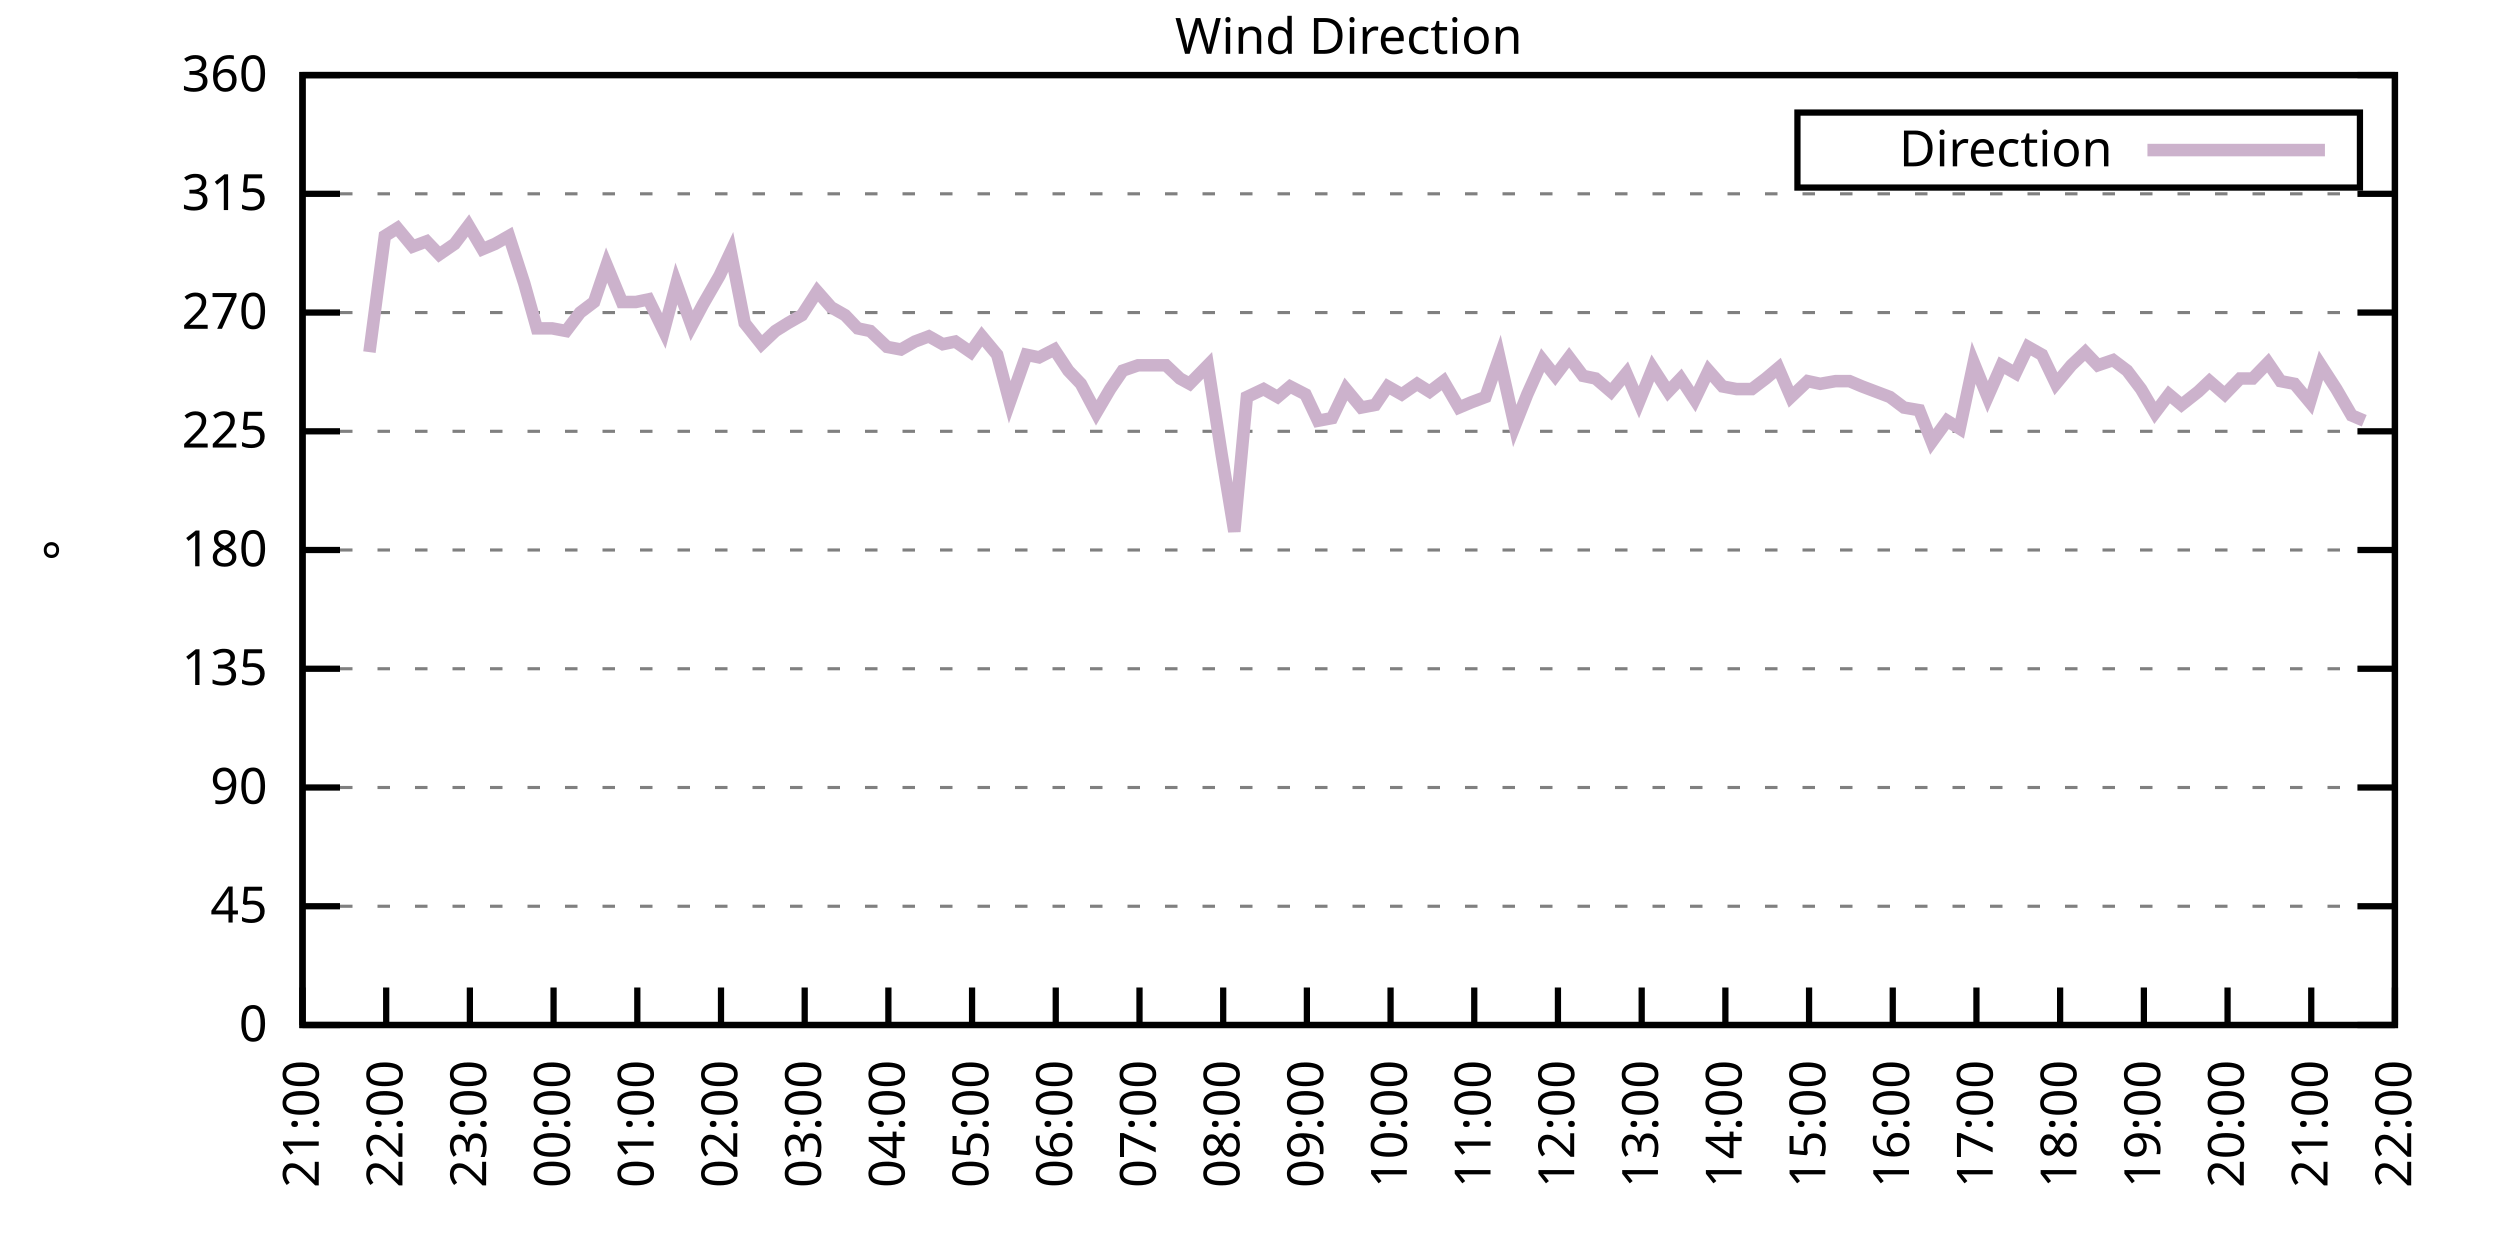
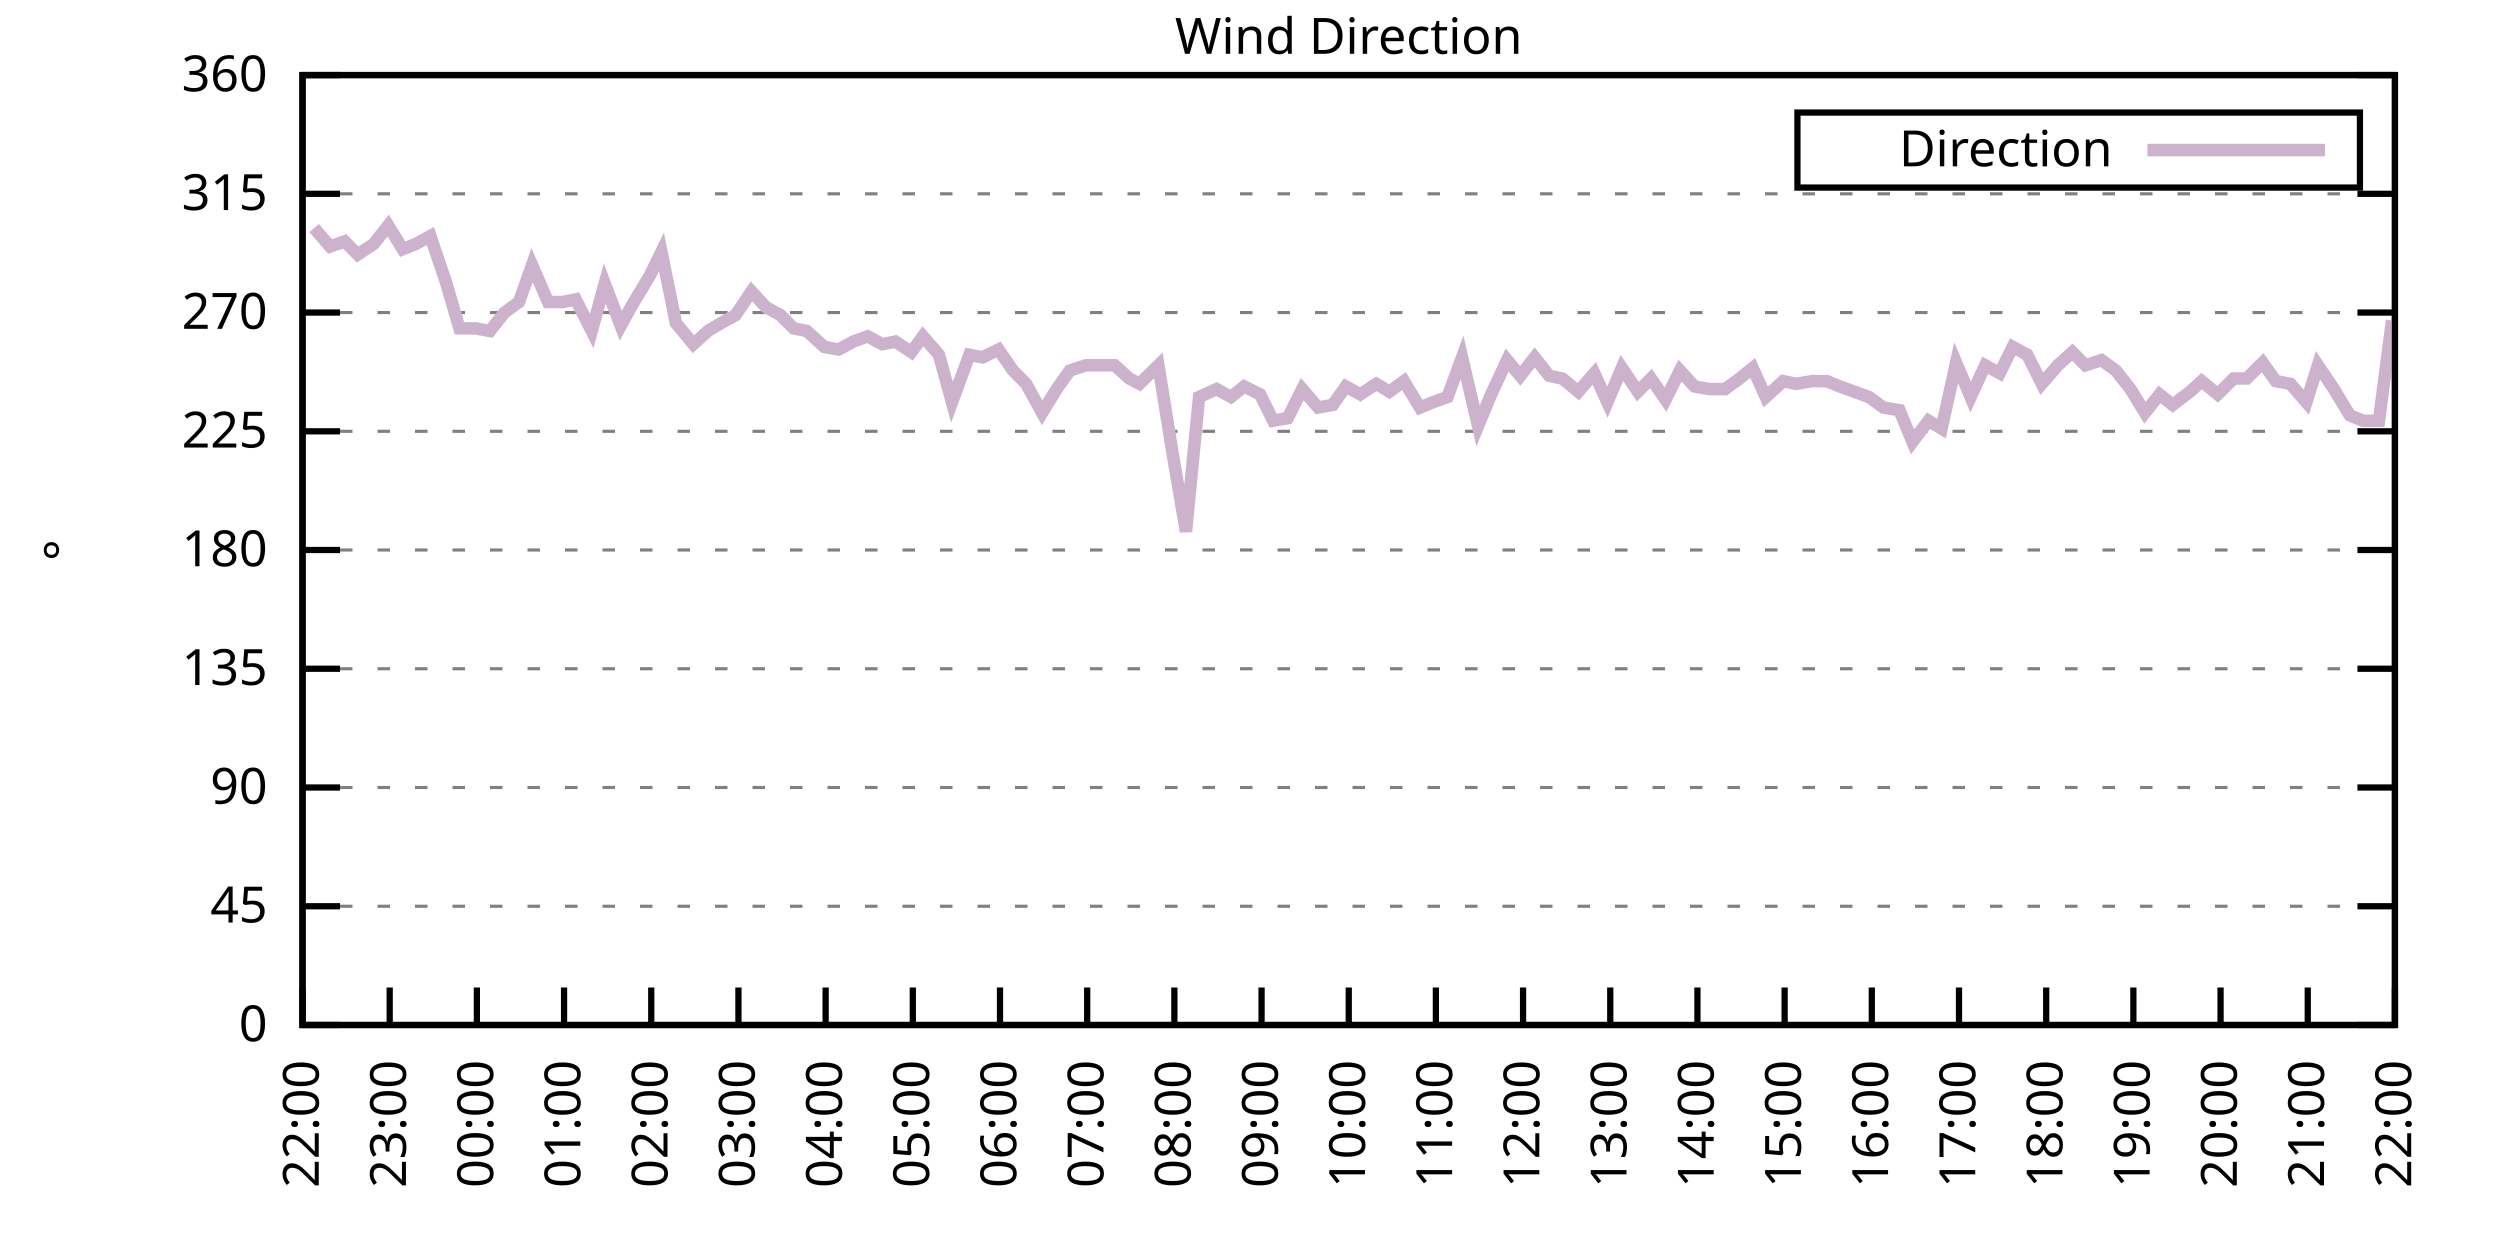
<svg xmlns="http://www.w3.org/2000/svg" xmlns:xlink="http://www.w3.org/1999/xlink" width="400" height="200" viewBox="0 0 400 200">
  <g id="gnuplot_canvas">
    <rect x="0" y="0" width="400" height="200" fill="none" />
    <defs>
      <circle id="gpDot" r="0.5" stroke-width="0.5" stroke="currentColor" />
      <path id="gpPt0" stroke-width="0.333" stroke="currentColor" d="M-1,0 h2 M0,-1 v2" />
      <path id="gpPt1" stroke-width="0.333" stroke="currentColor" d="M-1,-1 L1,1 M1,-1 L-1,1" />
      <path id="gpPt2" stroke-width="0.333" stroke="currentColor" d="M-1,0 L1,0 M0,-1 L0,1 M-1,-1 L1,1 M-1,1 L1,-1" />
      <rect id="gpPt3" stroke-width="0.333" stroke="currentColor" x="-1" y="-1" width="2" height="2" />
      <rect id="gpPt4" stroke-width="0.333" stroke="currentColor" fill="currentColor" x="-1" y="-1" width="2" height="2" />
      <circle id="gpPt5" stroke-width="0.333" stroke="currentColor" cx="0" cy="0" r="1" />
      <use xlink:href="#gpPt5" id="gpPt6" fill="currentColor" stroke="none" />
      <path id="gpPt7" stroke-width="0.333" stroke="currentColor" d="M0,-1.33 L-1.33,0.67 L1.33,0.67 z" />
      <use xlink:href="#gpPt7" id="gpPt8" fill="currentColor" stroke="none" />
      <use xlink:href="#gpPt7" id="gpPt9" stroke="currentColor" transform="rotate(180)" />
      <use xlink:href="#gpPt9" id="gpPt10" fill="currentColor" stroke="none" />
      <use xlink:href="#gpPt3" id="gpPt11" stroke="currentColor" transform="rotate(45)" />
      <use xlink:href="#gpPt11" id="gpPt12" fill="currentColor" stroke="none" />
      <path id="gpPt13" stroke-width="0.333" stroke="currentColor" d="M0,1.330 L1.265,0.411 L0.782,-1.067 L-0.782,-1.076 L-1.265,0.411 z" />
      <use xlink:href="#gpPt13" id="gpPt14" fill="currentColor" stroke="none" />
      <filter id="textbox" filterUnits="objectBoundingBox" x="0" y="0" height="1" width="1">
        <feFlood flood-color="white" flood-opacity="1" result="bgnd" />
        <feComposite in="SourceGraphic" in2="bgnd" operator="atop" />
      </filter>
      <filter id="greybox" filterUnits="objectBoundingBox" x="0" y="0" height="1" width="1">
        <feFlood flood-color="lightgrey" flood-opacity="1" result="grey" />
        <feComposite in="SourceGraphic" in2="grey" operator="atop" />
      </filter>
    </defs>
    <g fill="none" color="white" stroke="currentColor" stroke-width="1.00" stroke-linecap="butt" stroke-linejoin="miter">
</g>
    <g fill="none" color="black" stroke="currentColor" stroke-width="1.00" stroke-linecap="butt" stroke-linejoin="miter">
      <g stroke="none" shape-rendering="crispEdges">
        <polygon fill="rgb(255, 255, 255)" points="48.40,164.00 383.18,164.00 383.18,12.02 48.40,12.02 " />
      </g>
    </g>
    <g fill="none" color="black" stroke="currentColor" stroke-width="1.00" stroke-linecap="butt" stroke-linejoin="miter">
</g>
    <g fill="none" color="black" stroke="black" stroke-width="0.50" stroke-linecap="butt" stroke-linejoin="miter">
</g>
    <g fill="none" color="gray" stroke="currentColor" stroke-width="0.50" stroke-linecap="butt" stroke-linejoin="miter">
      <path stroke="gray" stroke-dasharray="2,4" class="gridline" d="M48.40,164.00 L383.19,164.00  " />
    </g>
    <g fill="none" color="gray" stroke="gray" stroke-width="1.00" stroke-linecap="butt" stroke-linejoin="miter">
</g>
    <g fill="none" color="black" stroke="currentColor" stroke-width="1.00" stroke-linecap="butt" stroke-linejoin="miter">
      <path stroke="black" d="M48.40,164.00 L54.40,164.00 M383.19,164.00 L377.19,164.00  " />
      <g transform="translate(42.80,166.60)" stroke="none" fill="black" font-family="Sans" font-size="8.00" text-anchor="end">
        <text>
          <tspan font-family="Sans"> 0</tspan>
        </text>
      </g>
    </g>
    <g fill="none" color="black" stroke="currentColor" stroke-width="1.00" stroke-linecap="butt" stroke-linejoin="miter">
</g>
    <g fill="none" color="black" stroke="black" stroke-width="0.50" stroke-linecap="butt" stroke-linejoin="miter">
</g>
    <g fill="none" color="gray" stroke="currentColor" stroke-width="0.50" stroke-linecap="butt" stroke-linejoin="miter">
      <path stroke="gray" stroke-dasharray="2,4" class="gridline" d="M48.40,145.00 L383.19,145.00  " />
    </g>
    <g fill="none" color="gray" stroke="gray" stroke-width="1.00" stroke-linecap="butt" stroke-linejoin="miter">
</g>
    <g fill="none" color="black" stroke="currentColor" stroke-width="1.00" stroke-linecap="butt" stroke-linejoin="miter">
      <path stroke="black" d="M48.40,145.00 L54.40,145.00 M383.19,145.00 L377.19,145.00  " />
      <g transform="translate(42.80,147.60)" stroke="none" fill="black" font-family="Sans" font-size="8.00" text-anchor="end">
        <text>
          <tspan font-family="Sans"> 45</tspan>
        </text>
      </g>
    </g>
    <g fill="none" color="black" stroke="currentColor" stroke-width="1.00" stroke-linecap="butt" stroke-linejoin="miter">
</g>
    <g fill="none" color="black" stroke="black" stroke-width="0.50" stroke-linecap="butt" stroke-linejoin="miter">
</g>
    <g fill="none" color="gray" stroke="currentColor" stroke-width="0.50" stroke-linecap="butt" stroke-linejoin="miter">
      <path stroke="gray" stroke-dasharray="2,4" class="gridline" d="M48.40,126.00 L383.19,126.00  " />
    </g>
    <g fill="none" color="gray" stroke="gray" stroke-width="1.00" stroke-linecap="butt" stroke-linejoin="miter">
</g>
    <g fill="none" color="black" stroke="currentColor" stroke-width="1.00" stroke-linecap="butt" stroke-linejoin="miter">
      <path stroke="black" d="M48.40,126.00 L54.40,126.00 M383.19,126.00 L377.19,126.00  " />
      <g transform="translate(42.80,128.60)" stroke="none" fill="black" font-family="Sans" font-size="8.00" text-anchor="end">
        <text>
          <tspan font-family="Sans"> 90</tspan>
        </text>
      </g>
    </g>
    <g fill="none" color="black" stroke="currentColor" stroke-width="1.00" stroke-linecap="butt" stroke-linejoin="miter">
</g>
    <g fill="none" color="black" stroke="black" stroke-width="0.50" stroke-linecap="butt" stroke-linejoin="miter">
</g>
    <g fill="none" color="gray" stroke="currentColor" stroke-width="0.50" stroke-linecap="butt" stroke-linejoin="miter">
      <path stroke="gray" stroke-dasharray="2,4" class="gridline" d="M48.40,107.00 L383.19,107.00  " />
    </g>
    <g fill="none" color="gray" stroke="gray" stroke-width="1.00" stroke-linecap="butt" stroke-linejoin="miter">
</g>
    <g fill="none" color="black" stroke="currentColor" stroke-width="1.00" stroke-linecap="butt" stroke-linejoin="miter">
      <path stroke="black" d="M48.40,107.00 L54.40,107.00 M383.19,107.00 L377.19,107.00  " />
      <g transform="translate(42.80,109.60)" stroke="none" fill="black" font-family="Sans" font-size="8.00" text-anchor="end">
        <text>
          <tspan font-family="Sans"> 135</tspan>
        </text>
      </g>
    </g>
    <g fill="none" color="black" stroke="currentColor" stroke-width="1.00" stroke-linecap="butt" stroke-linejoin="miter">
</g>
    <g fill="none" color="black" stroke="black" stroke-width="0.50" stroke-linecap="butt" stroke-linejoin="miter">
</g>
    <g fill="none" color="gray" stroke="currentColor" stroke-width="0.50" stroke-linecap="butt" stroke-linejoin="miter">
      <path stroke="gray" stroke-dasharray="2,4" class="gridline" d="M48.40,88.00 L383.19,88.00  " />
    </g>
    <g fill="none" color="gray" stroke="gray" stroke-width="1.00" stroke-linecap="butt" stroke-linejoin="miter">
</g>
    <g fill="none" color="black" stroke="currentColor" stroke-width="1.00" stroke-linecap="butt" stroke-linejoin="miter">
      <path stroke="black" d="M48.40,88.00 L54.40,88.00 M383.19,88.00 L377.19,88.00  " />
      <g transform="translate(42.80,90.60)" stroke="none" fill="black" font-family="Sans" font-size="8.00" text-anchor="end">
        <text>
          <tspan font-family="Sans"> 180</tspan>
        </text>
      </g>
    </g>
    <g fill="none" color="black" stroke="currentColor" stroke-width="1.00" stroke-linecap="butt" stroke-linejoin="miter">
</g>
    <g fill="none" color="black" stroke="black" stroke-width="0.50" stroke-linecap="butt" stroke-linejoin="miter">
</g>
    <g fill="none" color="gray" stroke="currentColor" stroke-width="0.50" stroke-linecap="butt" stroke-linejoin="miter">
      <path stroke="gray" stroke-dasharray="2,4" class="gridline" d="M48.40,69.01 L383.19,69.01  " />
    </g>
    <g fill="none" color="gray" stroke="gray" stroke-width="1.00" stroke-linecap="butt" stroke-linejoin="miter">
</g>
    <g fill="none" color="black" stroke="currentColor" stroke-width="1.00" stroke-linecap="butt" stroke-linejoin="miter">
      <path stroke="black" d="M48.40,69.01 L54.40,69.01 M383.19,69.01 L377.19,69.01  " />
      <g transform="translate(42.80,71.61)" stroke="none" fill="black" font-family="Sans" font-size="8.00" text-anchor="end">
        <text>
          <tspan font-family="Sans"> 225</tspan>
        </text>
      </g>
    </g>
    <g fill="none" color="black" stroke="currentColor" stroke-width="1.00" stroke-linecap="butt" stroke-linejoin="miter">
</g>
    <g fill="none" color="black" stroke="black" stroke-width="0.50" stroke-linecap="butt" stroke-linejoin="miter">
</g>
    <g fill="none" color="gray" stroke="currentColor" stroke-width="0.50" stroke-linecap="butt" stroke-linejoin="miter">
      <path stroke="gray" stroke-dasharray="2,4" class="gridline" d="M48.40,50.01 L383.19,50.01  " />
    </g>
    <g fill="none" color="gray" stroke="gray" stroke-width="1.00" stroke-linecap="butt" stroke-linejoin="miter">
</g>
    <g fill="none" color="black" stroke="currentColor" stroke-width="1.00" stroke-linecap="butt" stroke-linejoin="miter">
      <path stroke="black" d="M48.40,50.01 L54.40,50.01 M383.19,50.01 L377.19,50.01  " />
      <g transform="translate(42.80,52.61)" stroke="none" fill="black" font-family="Sans" font-size="8.00" text-anchor="end">
        <text>
          <tspan font-family="Sans"> 270</tspan>
        </text>
      </g>
    </g>
    <g fill="none" color="black" stroke="currentColor" stroke-width="1.00" stroke-linecap="butt" stroke-linejoin="miter">
</g>
    <g fill="none" color="black" stroke="black" stroke-width="0.50" stroke-linecap="butt" stroke-linejoin="miter">
</g>
    <g fill="none" color="gray" stroke="currentColor" stroke-width="0.50" stroke-linecap="butt" stroke-linejoin="miter">
      <path stroke="gray" stroke-dasharray="2,4" class="gridline" d="M48.40,31.01 L383.19,31.01  " />
    </g>
    <g fill="none" color="gray" stroke="gray" stroke-width="1.00" stroke-linecap="butt" stroke-linejoin="miter">
</g>
    <g fill="none" color="black" stroke="currentColor" stroke-width="1.00" stroke-linecap="butt" stroke-linejoin="miter">
      <path stroke="black" d="M48.40,31.01 L54.40,31.01 M383.19,31.01 L377.19,31.01  " />
      <g transform="translate(42.80,33.61)" stroke="none" fill="black" font-family="Sans" font-size="8.00" text-anchor="end">
        <text>
          <tspan font-family="Sans"> 315</tspan>
        </text>
      </g>
    </g>
    <g fill="none" color="black" stroke="currentColor" stroke-width="1.00" stroke-linecap="butt" stroke-linejoin="miter">
</g>
    <g fill="none" color="black" stroke="black" stroke-width="0.50" stroke-linecap="butt" stroke-linejoin="miter">
</g>
    <g fill="none" color="gray" stroke="currentColor" stroke-width="0.50" stroke-linecap="butt" stroke-linejoin="miter">
      <path stroke="gray" stroke-dasharray="2,4" class="gridline" d="M48.40,12.01 L383.19,12.01  " />
    </g>
    <g fill="none" color="gray" stroke="gray" stroke-width="1.00" stroke-linecap="butt" stroke-linejoin="miter">
</g>
    <g fill="none" color="black" stroke="currentColor" stroke-width="1.00" stroke-linecap="butt" stroke-linejoin="miter">
      <path stroke="black" d="M48.40,12.01 L54.40,12.01 M383.19,12.01 L377.19,12.01  " />
      <g transform="translate(42.80,14.61)" stroke="none" fill="black" font-family="Sans" font-size="8.00" text-anchor="end">
        <text>
          <tspan font-family="Sans"> 360</tspan>
        </text>
      </g>
    </g>
    <g fill="none" color="black" stroke="currentColor" stroke-width="1.00" stroke-linecap="butt" stroke-linejoin="miter">
      <path stroke="black" d="M48.40,164.00 L48.40,158.00  " />
      <g transform="translate(51.00,169.60) rotate(270.00)" stroke="none" fill="black" font-family="Sans" font-size="8.00" text-anchor="end">
        <text>
-           <tspan font-family="Sans">21:00</tspan>
-         </text>
-       </g>
-     </g>
-     <g fill="none" color="black" stroke="currentColor" stroke-width="1.00" stroke-linecap="butt" stroke-linejoin="miter">
-       <path stroke="black" d="M61.79,164.00 L61.79,158.00  " />
-       <g transform="translate(64.39,169.60) rotate(270.00)" stroke="none" fill="black" font-family="Sans" font-size="8.00" text-anchor="end">
-         <text>
          <tspan font-family="Sans">22:00</tspan>
        </text>
      </g>
    </g>
    <g fill="none" color="black" stroke="currentColor" stroke-width="1.00" stroke-linecap="butt" stroke-linejoin="miter">
-       <path stroke="black" d="M75.18,164.00 L75.18,158.00  " />
-       <g transform="translate(77.78,169.60) rotate(270.00)" stroke="none" fill="black" font-family="Sans" font-size="8.00" text-anchor="end">
+       <path stroke="black" d="M62.35,164.00 L62.35,158.00  " />
+       <g transform="translate(64.95,169.60) rotate(270.00)" stroke="none" fill="black" font-family="Sans" font-size="8.00" text-anchor="end">
        <text>
          <tspan font-family="Sans">23:00</tspan>
        </text>
      </g>
    </g>
    <g fill="none" color="black" stroke="currentColor" stroke-width="1.00" stroke-linecap="butt" stroke-linejoin="miter">
-       <path stroke="black" d="M88.57,164.00 L88.57,158.00  " />
-       <g transform="translate(91.17,169.60) rotate(270.00)" stroke="none" fill="black" font-family="Sans" font-size="8.00" text-anchor="end">
+       <path stroke="black" d="M76.30,164.00 L76.30,158.00  " />
+       <g transform="translate(78.90,169.60) rotate(270.00)" stroke="none" fill="black" font-family="Sans" font-size="8.00" text-anchor="end">
        <text>
          <tspan font-family="Sans">00:00</tspan>
        </text>
      </g>
    </g>
    <g fill="none" color="black" stroke="currentColor" stroke-width="1.00" stroke-linecap="butt" stroke-linejoin="miter">
-       <path stroke="black" d="M101.97,164.00 L101.97,158.00  " />
-       <g transform="translate(104.57,169.60) rotate(270.00)" stroke="none" fill="black" font-family="Sans" font-size="8.00" text-anchor="end">
+       <path stroke="black" d="M90.25,164.00 L90.25,158.00  " />
+       <g transform="translate(92.85,169.60) rotate(270.00)" stroke="none" fill="black" font-family="Sans" font-size="8.00" text-anchor="end">
        <text>
          <tspan font-family="Sans">01:00</tspan>
        </text>
      </g>
    </g>
    <g fill="none" color="black" stroke="currentColor" stroke-width="1.00" stroke-linecap="butt" stroke-linejoin="miter">
-       <path stroke="black" d="M115.36,164.00 L115.36,158.00  " />
-       <g transform="translate(117.96,169.60) rotate(270.00)" stroke="none" fill="black" font-family="Sans" font-size="8.00" text-anchor="end">
+       <path stroke="black" d="M104.20,164.00 L104.20,158.00  " />
+       <g transform="translate(106.80,169.60) rotate(270.00)" stroke="none" fill="black" font-family="Sans" font-size="8.00" text-anchor="end">
        <text>
          <tspan font-family="Sans">02:00</tspan>
        </text>
      </g>
    </g>
    <g fill="none" color="black" stroke="currentColor" stroke-width="1.00" stroke-linecap="butt" stroke-linejoin="miter">
-       <path stroke="black" d="M128.75,164.00 L128.75,158.00  " />
-       <g transform="translate(131.35,169.60) rotate(270.00)" stroke="none" fill="black" font-family="Sans" font-size="8.00" text-anchor="end">
+       <path stroke="black" d="M118.15,164.00 L118.15,158.00  " />
+       <g transform="translate(120.75,169.60) rotate(270.00)" stroke="none" fill="black" font-family="Sans" font-size="8.00" text-anchor="end">
        <text>
          <tspan font-family="Sans">03:00</tspan>
        </text>
      </g>
    </g>
    <g fill="none" color="black" stroke="currentColor" stroke-width="1.00" stroke-linecap="butt" stroke-linejoin="miter">
-       <path stroke="black" d="M142.14,164.00 L142.14,158.00  " />
-       <g transform="translate(144.74,169.60) rotate(270.00)" stroke="none" fill="black" font-family="Sans" font-size="8.00" text-anchor="end">
+       <path stroke="black" d="M132.10,164.00 L132.10,158.00  " />
+       <g transform="translate(134.70,169.60) rotate(270.00)" stroke="none" fill="black" font-family="Sans" font-size="8.00" text-anchor="end">
        <text>
          <tspan font-family="Sans">04:00</tspan>
        </text>
      </g>
    </g>
    <g fill="none" color="black" stroke="currentColor" stroke-width="1.00" stroke-linecap="butt" stroke-linejoin="miter">
-       <path stroke="black" d="M155.53,164.00 L155.53,158.00  " />
-       <g transform="translate(158.13,169.60) rotate(270.00)" stroke="none" fill="black" font-family="Sans" font-size="8.00" text-anchor="end">
+       <path stroke="black" d="M146.05,164.00 L146.05,158.00  " />
+       <g transform="translate(148.65,169.60) rotate(270.00)" stroke="none" fill="black" font-family="Sans" font-size="8.00" text-anchor="end">
        <text>
          <tspan font-family="Sans">05:00</tspan>
        </text>
      </g>
    </g>
    <g fill="none" color="black" stroke="currentColor" stroke-width="1.00" stroke-linecap="butt" stroke-linejoin="miter">
-       <path stroke="black" d="M168.92,164.00 L168.92,158.00  " />
-       <g transform="translate(171.52,169.60) rotate(270.00)" stroke="none" fill="black" font-family="Sans" font-size="8.00" text-anchor="end">
+       <path stroke="black" d="M160.00,164.00 L160.00,158.00  " />
+       <g transform="translate(162.60,169.60) rotate(270.00)" stroke="none" fill="black" font-family="Sans" font-size="8.00" text-anchor="end">
        <text>
          <tspan font-family="Sans">06:00</tspan>
        </text>
      </g>
    </g>
    <g fill="none" color="black" stroke="currentColor" stroke-width="1.00" stroke-linecap="butt" stroke-linejoin="miter">
-       <path stroke="black" d="M182.32,164.00 L182.32,158.00  " />
-       <g transform="translate(184.92,169.60) rotate(270.00)" stroke="none" fill="black" font-family="Sans" font-size="8.00" text-anchor="end">
+       <path stroke="black" d="M173.95,164.00 L173.95,158.00  " />
+       <g transform="translate(176.55,169.60) rotate(270.00)" stroke="none" fill="black" font-family="Sans" font-size="8.00" text-anchor="end">
        <text>
          <tspan font-family="Sans">07:00</tspan>
        </text>
      </g>
    </g>
    <g fill="none" color="black" stroke="currentColor" stroke-width="1.00" stroke-linecap="butt" stroke-linejoin="miter">
-       <path stroke="black" d="M195.71,164.00 L195.71,158.00  " />
-       <g transform="translate(198.31,169.60) rotate(270.00)" stroke="none" fill="black" font-family="Sans" font-size="8.00" text-anchor="end">
+       <path stroke="black" d="M187.90,164.00 L187.90,158.00  " />
+       <g transform="translate(190.50,169.60) rotate(270.00)" stroke="none" fill="black" font-family="Sans" font-size="8.00" text-anchor="end">
        <text>
          <tspan font-family="Sans">08:00</tspan>
        </text>
      </g>
    </g>
    <g fill="none" color="black" stroke="currentColor" stroke-width="1.00" stroke-linecap="butt" stroke-linejoin="miter">
-       <path stroke="black" d="M209.10,164.00 L209.10,158.00  " />
-       <g transform="translate(211.70,169.60) rotate(270.00)" stroke="none" fill="black" font-family="Sans" font-size="8.00" text-anchor="end">
+       <path stroke="black" d="M201.85,164.00 L201.85,158.00  " />
+       <g transform="translate(204.45,169.60) rotate(270.00)" stroke="none" fill="black" font-family="Sans" font-size="8.00" text-anchor="end">
        <text>
          <tspan font-family="Sans">09:00</tspan>
        </text>
      </g>
    </g>
    <g fill="none" color="black" stroke="currentColor" stroke-width="1.00" stroke-linecap="butt" stroke-linejoin="miter">
-       <path stroke="black" d="M222.49,164.00 L222.49,158.00  " />
-       <g transform="translate(225.09,169.60) rotate(270.00)" stroke="none" fill="black" font-family="Sans" font-size="8.00" text-anchor="end">
+       <path stroke="black" d="M215.80,164.00 L215.80,158.00  " />
+       <g transform="translate(218.40,169.60) rotate(270.00)" stroke="none" fill="black" font-family="Sans" font-size="8.00" text-anchor="end">
        <text>
          <tspan font-family="Sans">10:00</tspan>
        </text>
      </g>
    </g>
    <g fill="none" color="black" stroke="currentColor" stroke-width="1.00" stroke-linecap="butt" stroke-linejoin="miter">
-       <path stroke="black" d="M235.88,164.00 L235.88,158.00  " />
-       <g transform="translate(238.48,169.60) rotate(270.00)" stroke="none" fill="black" font-family="Sans" font-size="8.00" text-anchor="end">
+       <path stroke="black" d="M229.74,164.00 L229.74,158.00  " />
+       <g transform="translate(232.34,169.60) rotate(270.00)" stroke="none" fill="black" font-family="Sans" font-size="8.00" text-anchor="end">
        <text>
          <tspan font-family="Sans">11:00</tspan>
        </text>
      </g>
    </g>
    <g fill="none" color="black" stroke="currentColor" stroke-width="1.00" stroke-linecap="butt" stroke-linejoin="miter">
-       <path stroke="black" d="M249.27,164.00 L249.27,158.00  " />
-       <g transform="translate(251.87,169.60) rotate(270.00)" stroke="none" fill="black" font-family="Sans" font-size="8.00" text-anchor="end">
+       <path stroke="black" d="M243.69,164.00 L243.69,158.00  " />
+       <g transform="translate(246.29,169.60) rotate(270.00)" stroke="none" fill="black" font-family="Sans" font-size="8.00" text-anchor="end">
        <text>
          <tspan font-family="Sans">12:00</tspan>
        </text>
      </g>
    </g>
    <g fill="none" color="black" stroke="currentColor" stroke-width="1.00" stroke-linecap="butt" stroke-linejoin="miter">
-       <path stroke="black" d="M262.67,164.00 L262.67,158.00  " />
-       <g transform="translate(265.27,169.60) rotate(270.00)" stroke="none" fill="black" font-family="Sans" font-size="8.00" text-anchor="end">
+       <path stroke="black" d="M257.64,164.00 L257.64,158.00  " />
+       <g transform="translate(260.24,169.60) rotate(270.00)" stroke="none" fill="black" font-family="Sans" font-size="8.00" text-anchor="end">
        <text>
          <tspan font-family="Sans">13:00</tspan>
        </text>
      </g>
    </g>
    <g fill="none" color="black" stroke="currentColor" stroke-width="1.00" stroke-linecap="butt" stroke-linejoin="miter">
-       <path stroke="black" d="M276.06,164.00 L276.06,158.00  " />
-       <g transform="translate(278.66,169.60) rotate(270.00)" stroke="none" fill="black" font-family="Sans" font-size="8.00" text-anchor="end">
+       <path stroke="black" d="M271.59,164.00 L271.59,158.00  " />
+       <g transform="translate(274.19,169.60) rotate(270.00)" stroke="none" fill="black" font-family="Sans" font-size="8.00" text-anchor="end">
        <text>
          <tspan font-family="Sans">14:00</tspan>
        </text>
      </g>
    </g>
    <g fill="none" color="black" stroke="currentColor" stroke-width="1.00" stroke-linecap="butt" stroke-linejoin="miter">
-       <path stroke="black" d="M289.45,164.00 L289.45,158.00  " />
-       <g transform="translate(292.05,169.60) rotate(270.00)" stroke="none" fill="black" font-family="Sans" font-size="8.00" text-anchor="end">
+       <path stroke="black" d="M285.54,164.00 L285.54,158.00  " />
+       <g transform="translate(288.14,169.60) rotate(270.00)" stroke="none" fill="black" font-family="Sans" font-size="8.00" text-anchor="end">
        <text>
          <tspan font-family="Sans">15:00</tspan>
        </text>
      </g>
    </g>
    <g fill="none" color="black" stroke="currentColor" stroke-width="1.00" stroke-linecap="butt" stroke-linejoin="miter">
-       <path stroke="black" d="M302.84,164.00 L302.84,158.00  " />
-       <g transform="translate(305.44,169.60) rotate(270.00)" stroke="none" fill="black" font-family="Sans" font-size="8.00" text-anchor="end">
+       <path stroke="black" d="M299.49,164.00 L299.49,158.00  " />
+       <g transform="translate(302.09,169.60) rotate(270.00)" stroke="none" fill="black" font-family="Sans" font-size="8.00" text-anchor="end">
        <text>
          <tspan font-family="Sans">16:00</tspan>
        </text>
      </g>
    </g>
    <g fill="none" color="black" stroke="currentColor" stroke-width="1.00" stroke-linecap="butt" stroke-linejoin="miter">
-       <path stroke="black" d="M316.23,164.00 L316.23,158.00  " />
-       <g transform="translate(318.83,169.60) rotate(270.00)" stroke="none" fill="black" font-family="Sans" font-size="8.00" text-anchor="end">
+       <path stroke="black" d="M313.44,164.00 L313.44,158.00  " />
+       <g transform="translate(316.04,169.60) rotate(270.00)" stroke="none" fill="black" font-family="Sans" font-size="8.00" text-anchor="end">
        <text>
          <tspan font-family="Sans">17:00</tspan>
        </text>
      </g>
    </g>
    <g fill="none" color="black" stroke="currentColor" stroke-width="1.00" stroke-linecap="butt" stroke-linejoin="miter">
-       <path stroke="black" d="M329.62,164.00 L329.62,158.00  " />
-       <g transform="translate(332.22,169.60) rotate(270.00)" stroke="none" fill="black" font-family="Sans" font-size="8.00" text-anchor="end">
+       <path stroke="black" d="M327.39,164.00 L327.39,158.00  " />
+       <g transform="translate(329.99,169.60) rotate(270.00)" stroke="none" fill="black" font-family="Sans" font-size="8.00" text-anchor="end">
        <text>
          <tspan font-family="Sans">18:00</tspan>
        </text>
      </g>
    </g>
    <g fill="none" color="black" stroke="currentColor" stroke-width="1.00" stroke-linecap="butt" stroke-linejoin="miter">
-       <path stroke="black" d="M343.02,164.00 L343.02,158.00  " />
-       <g transform="translate(345.62,169.60) rotate(270.00)" stroke="none" fill="black" font-family="Sans" font-size="8.00" text-anchor="end">
+       <path stroke="black" d="M341.34,164.00 L341.34,158.00  " />
+       <g transform="translate(343.94,169.60) rotate(270.00)" stroke="none" fill="black" font-family="Sans" font-size="8.00" text-anchor="end">
        <text>
          <tspan font-family="Sans">19:00</tspan>
        </text>
      </g>
    </g>
    <g fill="none" color="black" stroke="currentColor" stroke-width="1.00" stroke-linecap="butt" stroke-linejoin="miter">
-       <path stroke="black" d="M356.41,164.00 L356.41,158.00  " />
-       <g transform="translate(359.01,169.60) rotate(270.00)" stroke="none" fill="black" font-family="Sans" font-size="8.00" text-anchor="end">
+       <path stroke="black" d="M355.29,164.00 L355.29,158.00  " />
+       <g transform="translate(357.89,169.60) rotate(270.00)" stroke="none" fill="black" font-family="Sans" font-size="8.00" text-anchor="end">
        <text>
          <tspan font-family="Sans">20:00</tspan>
        </text>
      </g>
    </g>
    <g fill="none" color="black" stroke="currentColor" stroke-width="1.00" stroke-linecap="butt" stroke-linejoin="miter">
-       <path stroke="black" d="M369.80,164.00 L369.80,158.00  " />
-       <g transform="translate(372.40,169.60) rotate(270.00)" stroke="none" fill="black" font-family="Sans" font-size="8.00" text-anchor="end">
+       <path stroke="black" d="M369.24,164.00 L369.24,158.00  " />
+       <g transform="translate(371.84,169.60) rotate(270.00)" stroke="none" fill="black" font-family="Sans" font-size="8.00" text-anchor="end">
        <text>
          <tspan font-family="Sans">21:00</tspan>
        </text>
      </g>
    </g>
    <g fill="none" color="black" stroke="currentColor" stroke-width="1.00" stroke-linecap="butt" stroke-linejoin="miter">
      <path stroke="black" d="M383.19,164.00 L383.19,158.00  " />
      <g transform="translate(385.79,169.60) rotate(270.00)" stroke="none" fill="black" font-family="Sans" font-size="8.00" text-anchor="end">
        <text>
          <tspan font-family="Sans">22:00</tspan>
        </text>
      </g>
    </g>
    <g fill="none" color="black" stroke="currentColor" stroke-width="1.00" stroke-linecap="butt" stroke-linejoin="miter">
</g>
    <g fill="none" color="black" stroke="currentColor" stroke-width="1.00" stroke-linecap="butt" stroke-linejoin="miter">
      <path stroke="black" d="M48.40,12.01 L48.40,164.00 L383.19,164.00 L383.19,12.01 L48.40,12.01 Z  " />
    </g>
    <g fill="none" color="black" stroke="currentColor" stroke-width="1.00" stroke-linecap="butt" stroke-linejoin="miter">
</g>
    <g fill="none" color="black" stroke="currentColor" stroke-width="1.00" stroke-linecap="butt" stroke-linejoin="miter">
      <path stroke="black" d="M287.59,30.01 L287.59,18.01 L377.59,18.01 L377.59,30.01 L287.59,30.01 Z  " />
    </g>
    <g id="Wind_direction_plot_1">
      <g fill="none" color="white" stroke="black" stroke-width="2.00" stroke-linecap="butt" stroke-linejoin="miter">
</g>
      <g fill="none" color="black" stroke="currentColor" stroke-width="2.00" stroke-linecap="butt" stroke-linejoin="miter">
        <g transform="translate(337.99,26.61)" stroke="none" fill="black" font-family="Sans" font-size="8.00" text-anchor="end">
          <text>
            <tspan font-family="Sans">Direction</tspan>
          </text>
        </g>
      </g>
      <g fill="none" color="black" stroke="currentColor" stroke-width="2.00" stroke-linecap="butt" stroke-linejoin="miter">
-         <path stroke="rgb(204, 178, 204)" d="M343.59,24.01 L371.99,24.01 M59.11,56.34 L61.57,37.76 L63.58,36.50 L66.03,39.45 L68.26,38.61 L70.27,40.72   L72.73,39.03 L74.96,36.08 L77.19,39.87 L79.20,39.03 L81.43,37.76 L83.89,45.36 L85.90,52.54 L88.35,52.54   L90.58,52.96 L92.82,50.01 L95.05,48.32 L97.06,42.41 L99.51,48.32 L101.74,48.32 L103.75,47.90 L106.21,52.96   L108.22,45.36 L110.67,52.12 L112.46,48.74 L115.13,44.10 L116.92,40.30 L119.15,51.70 L121.83,55.07 L124.06,52.96   L126.07,51.70 L128.30,50.43 L130.76,46.63 L132.99,49.16 L135.22,50.43 L137.23,52.54 L139.24,52.96 L141.92,55.50   L144.15,55.92 L146.38,54.65 L148.61,53.81 L150.85,55.07 L152.85,54.65 L155.31,56.34 L157.10,53.81 L159.55,56.76   L161.56,64.36 L164.24,56.76 L166.25,57.18 L168.70,55.92 L170.93,59.30 L172.94,61.41 L175.40,66.05 L177.63,62.25   L179.64,59.30 L182.09,58.45 L184.10,58.45 L186.56,58.45 L188.79,60.56 L190.35,61.41 L193.25,58.45 L195.48,72.81   L197.49,85.05 L199.50,63.52 L202.18,62.25 L204.41,63.52 L206.42,61.83 L208.88,63.10 L210.88,67.32 L213.12,66.90   L215.35,62.25 L217.80,65.21 L220.04,64.78 L222.04,61.83 L224.28,63.10 L226.73,61.41 L228.74,62.67 L230.97,60.98   L233.43,65.21 L235.44,64.36 L237.67,63.52 L239.90,57.18 L242.36,68.16 L244.36,63.10 L246.82,57.61 L248.83,60.14   L251.06,57.18 L253.29,60.14 L255.30,60.56 L257.76,62.67 L260.21,59.72 L262.22,64.36 L264.45,58.87 L266.91,62.67   L268.92,60.56 L271.15,63.94 L273.38,59.30 L275.61,61.83 L277.84,62.25 L280.30,62.25 L282.53,60.56 L284.54,58.87   L286.55,63.52 L289.23,60.98 L291.23,61.41 L293.69,60.98 L295.92,60.98 L297.93,61.83 L302.39,63.52 L304.63,65.21   L307.08,65.63 L309.09,70.70 L311.54,67.32 L313.55,68.58 L315.79,58.03 L318.02,63.52 L320.25,58.45 L322.48,59.72   L324.49,55.50 L326.72,56.76 L328.95,61.41 L331.41,58.45 L333.64,56.34 L335.65,58.45 L338.10,57.61 L340.34,59.30   L342.57,62.25 L344.80,66.05 L347.03,63.10 L349.04,64.78 L351.72,62.67 L353.51,60.98 L355.96,63.10 L358.42,60.56   L360.42,60.56 L362.88,58.03 L364.89,60.98 L367.12,61.41 L369.58,64.36 L371.36,58.45 L373.82,62.25 L376.27,66.47   L378.28,67.32  " />
+         <path stroke="rgb(204, 178, 204)" d="M343.59,24.01 L371.99,24.01 M50.26,36.50 L52.82,39.45 L55.14,38.61 L57.23,40.72 L59.79,39.03 L62.12,36.08   L64.44,39.87 L66.53,39.03 L68.86,37.76 L71.42,45.36 L73.51,52.54 L76.07,52.54 L78.39,52.96 L80.72,50.01   L83.04,48.32 L85.13,42.41 L87.69,48.32 L90.02,48.32 L92.11,47.90 L94.67,52.96 L96.76,45.36 L99.32,52.12   L101.18,48.74 L103.97,44.10 L105.83,40.30 L108.15,51.70 L110.94,55.07 L113.27,52.96 L115.36,51.70 L117.68,50.43   L120.24,46.63 L122.57,49.16 L124.89,50.43 L126.98,52.54 L129.08,52.96 L131.87,55.50 L134.19,55.92 L136.51,54.65   L138.84,53.81 L141.16,55.07 L143.26,54.65 L145.81,56.34 L147.67,53.81 L150.23,56.76 L152.32,64.36 L155.11,56.76   L157.21,57.18 L159.76,55.92 L162.09,59.30 L164.18,61.41 L166.74,66.05 L169.06,62.25 L171.16,59.30 L173.71,58.45   L175.81,58.45 L178.36,58.45 L180.69,60.56 L182.32,61.41 L185.34,58.45 L187.66,72.81 L189.76,85.05 L191.85,63.52   L194.64,62.25 L196.96,63.52 L199.06,61.83 L201.61,63.10 L203.71,67.32 L206.03,66.90 L208.36,62.25 L210.91,65.21   L213.24,64.78 L215.33,61.83 L217.65,63.10 L220.21,61.41 L222.30,62.67 L224.63,60.98 L227.19,65.21 L229.28,64.36   L231.60,63.52 L233.93,57.18 L236.49,68.16 L238.58,63.10 L241.14,57.61 L243.23,60.14 L245.55,57.18 L247.88,60.14   L249.97,60.56 L252.53,62.67 L255.09,59.72 L257.18,64.36 L259.50,58.87 L262.06,62.67 L264.15,60.56 L266.48,63.94   L268.80,59.30 L271.13,61.83 L273.45,62.25 L276.01,62.25 L278.34,60.56 L280.43,58.87 L282.52,63.52 L285.31,60.98   L287.40,61.41 L289.96,60.98 L292.29,60.98 L294.38,61.83 L299.03,63.52 L301.35,65.21 L303.91,65.63 L306.00,70.70   L308.56,67.32 L310.65,68.58 L312.98,58.03 L315.30,63.52 L317.63,58.45 L319.95,59.72 L322.04,55.50 L324.37,56.76   L326.69,61.41 L329.25,58.45 L331.58,56.34 L333.67,58.45 L336.23,57.61 L338.55,59.30 L340.88,62.25 L343.20,66.05   L345.53,63.10 L347.62,64.78 L350.41,62.67 L352.27,60.98 L354.83,63.10 L357.38,60.56 L359.48,60.56 L362.03,58.03   L364.13,60.98 L366.45,61.41 L369.01,64.36 L370.87,58.45 L373.43,62.25 L375.98,66.47 L378.08,67.32 L380.63,67.32   L382.73,51.27  " />
      </g>
    </g>
    <g fill="none" color="black" stroke="currentColor" stroke-width="2.00" stroke-linecap="butt" stroke-linejoin="miter">
</g>
    <g fill="none" color="black" stroke="black" stroke-width="1.00" stroke-linecap="butt" stroke-linejoin="miter">
</g>
    <g fill="none" color="black" stroke="currentColor" stroke-width="1.00" stroke-linecap="butt" stroke-linejoin="miter">
      <path stroke="black" d="M48.40,12.01 L48.40,164.00 L383.19,164.00 L383.19,12.01 L48.40,12.01 Z  " />
      <g transform="translate(12.80,88.01) rotate(270.00)" stroke="none" fill="black" font-family="Sans" font-size="8.00" text-anchor="middle">
        <text>
          <tspan font-family="Sans">°</tspan>
        </text>
      </g>
    </g>
    <g fill="none" color="black" stroke="currentColor" stroke-width="1.00" stroke-linecap="butt" stroke-linejoin="miter">
</g>
    <g fill="none" color="black" stroke="currentColor" stroke-width="1.00" stroke-linecap="butt" stroke-linejoin="miter">
      <g transform="translate(215.79,8.61)" stroke="none" fill="black" font-family="Sans" font-size="8.00" text-anchor="middle">
        <text>
          <tspan font-family="Sans">Wind Direction</tspan>
        </text>
      </g>
    </g>
    <g fill="none" color="black" stroke="currentColor" stroke-width="1.00" stroke-linecap="butt" stroke-linejoin="miter">
</g>
  </g>
</svg>
